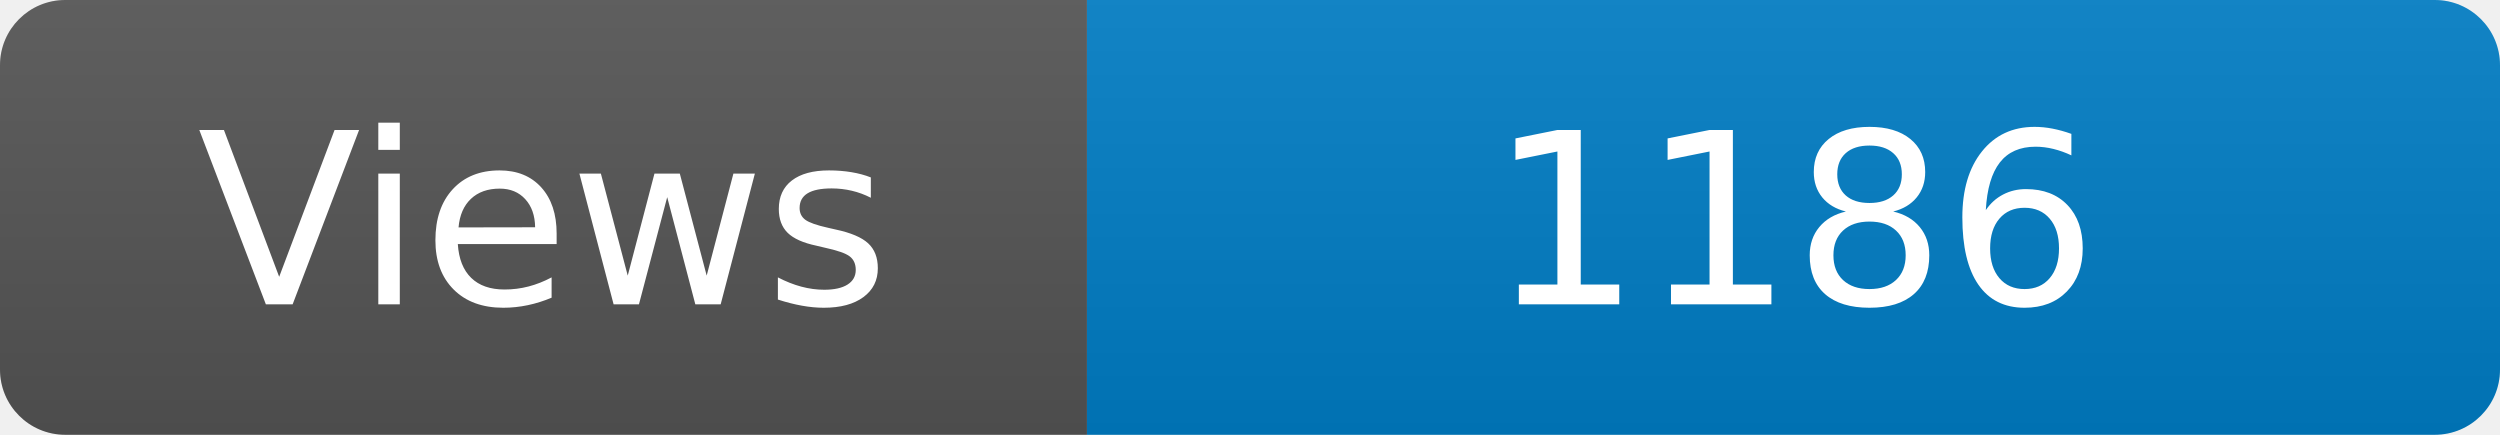
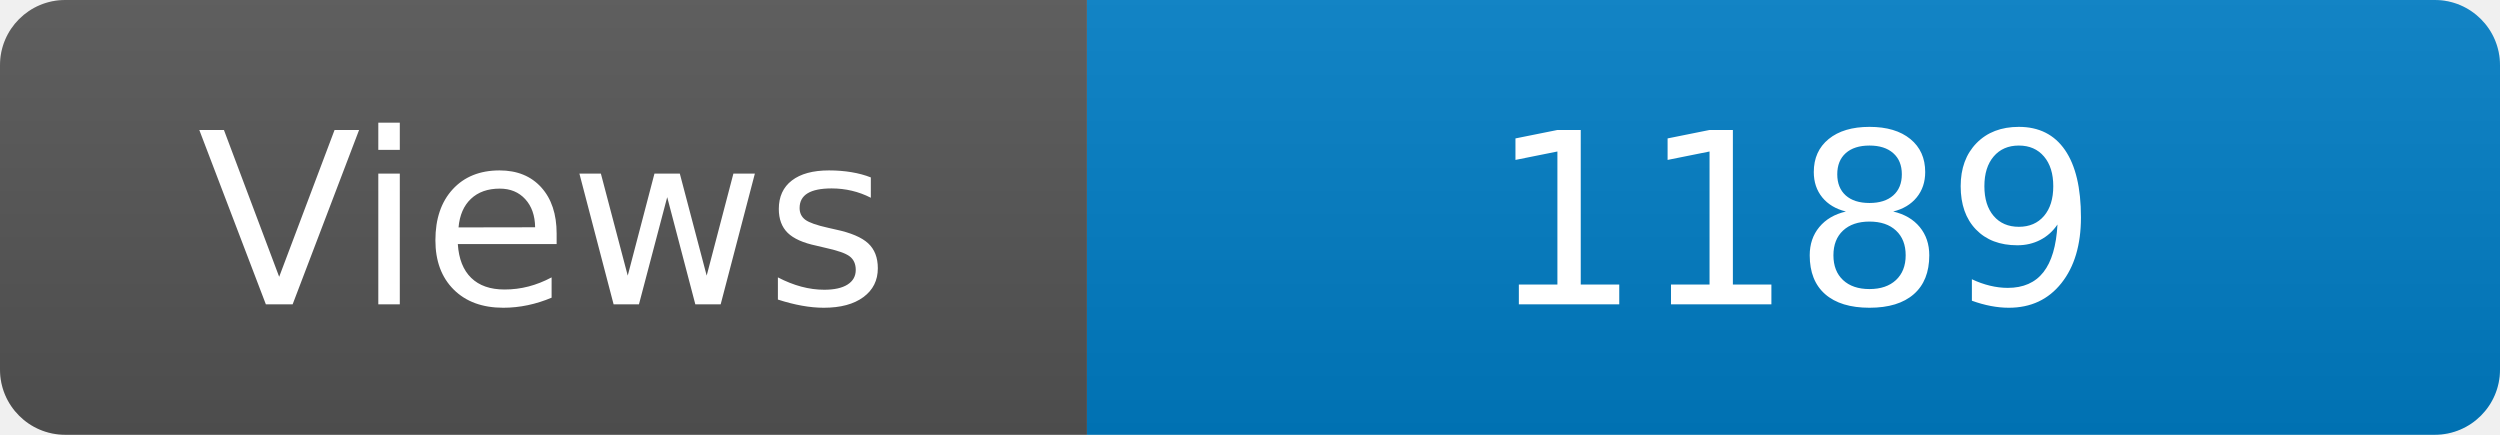
<svg xmlns="http://www.w3.org/2000/svg" width="115" height="20" role="img" aria-label="Maintained?: yes">
  <linearGradient id="s" x2="0" y2="100%">
    <stop offset="0" stop-color="#bbb" stop-opacity=".1" />
    <stop offset="1" stop-opacity=".1" />
  </linearGradient>
  <clipPath id="r">
    <rect width="115" height="20" rx="3" fill="#fff" />
  </clipPath>
  <g clip-path="url(#r)">
    <rect width="50" height="20" fill="#555" />
    <rect x="50" width="160" height="20" fill="#007ec6" />
    <rect width="115" height="20" fill="url(#s)" />
  </g>
  <g fill="#fff" text-anchor="middle" font-family="Verdana,Geneva,DejaVu Sans,sans-serif" font-size="110">
    <text x="250" y="140" transform="scale(.1)" fill="#fff">Views</text>
-     <text x="825" y="140" transform="scale(.1)" fill="#fff">1186</text>
+     <text x="825" y="140" transform="scale(.1)" fill="#fff">1189</text>
  </g>
</svg>
